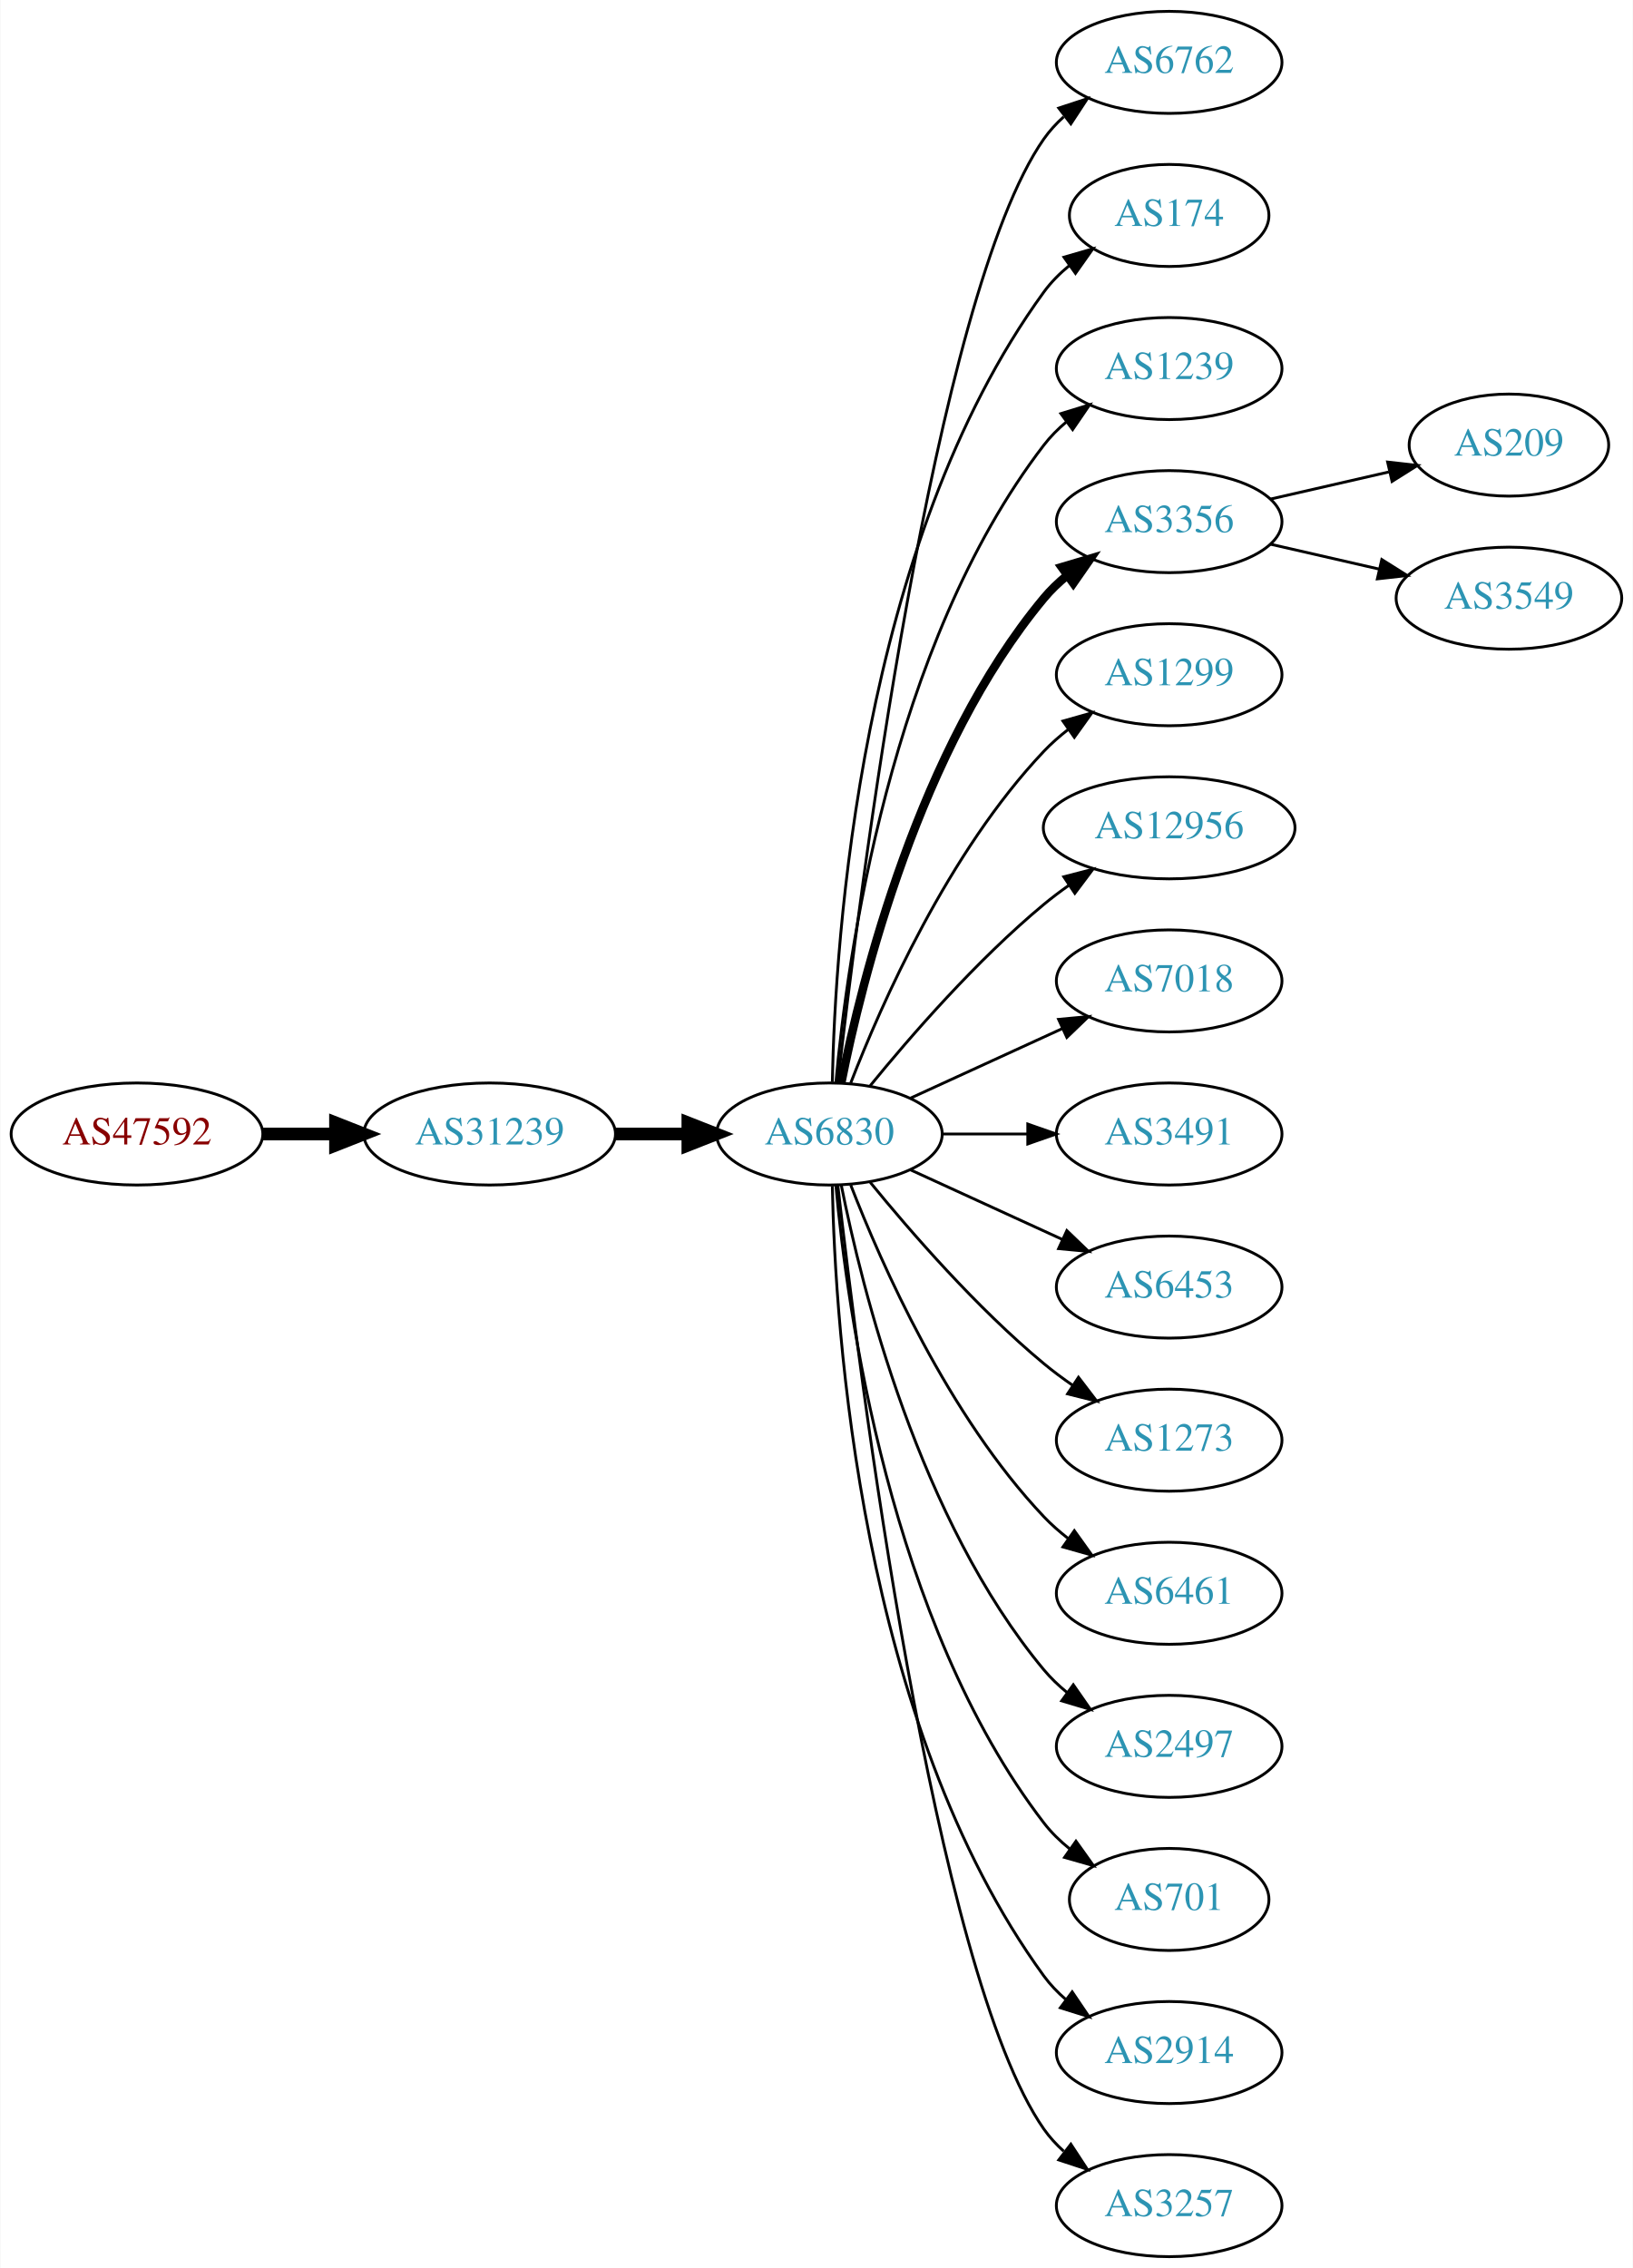
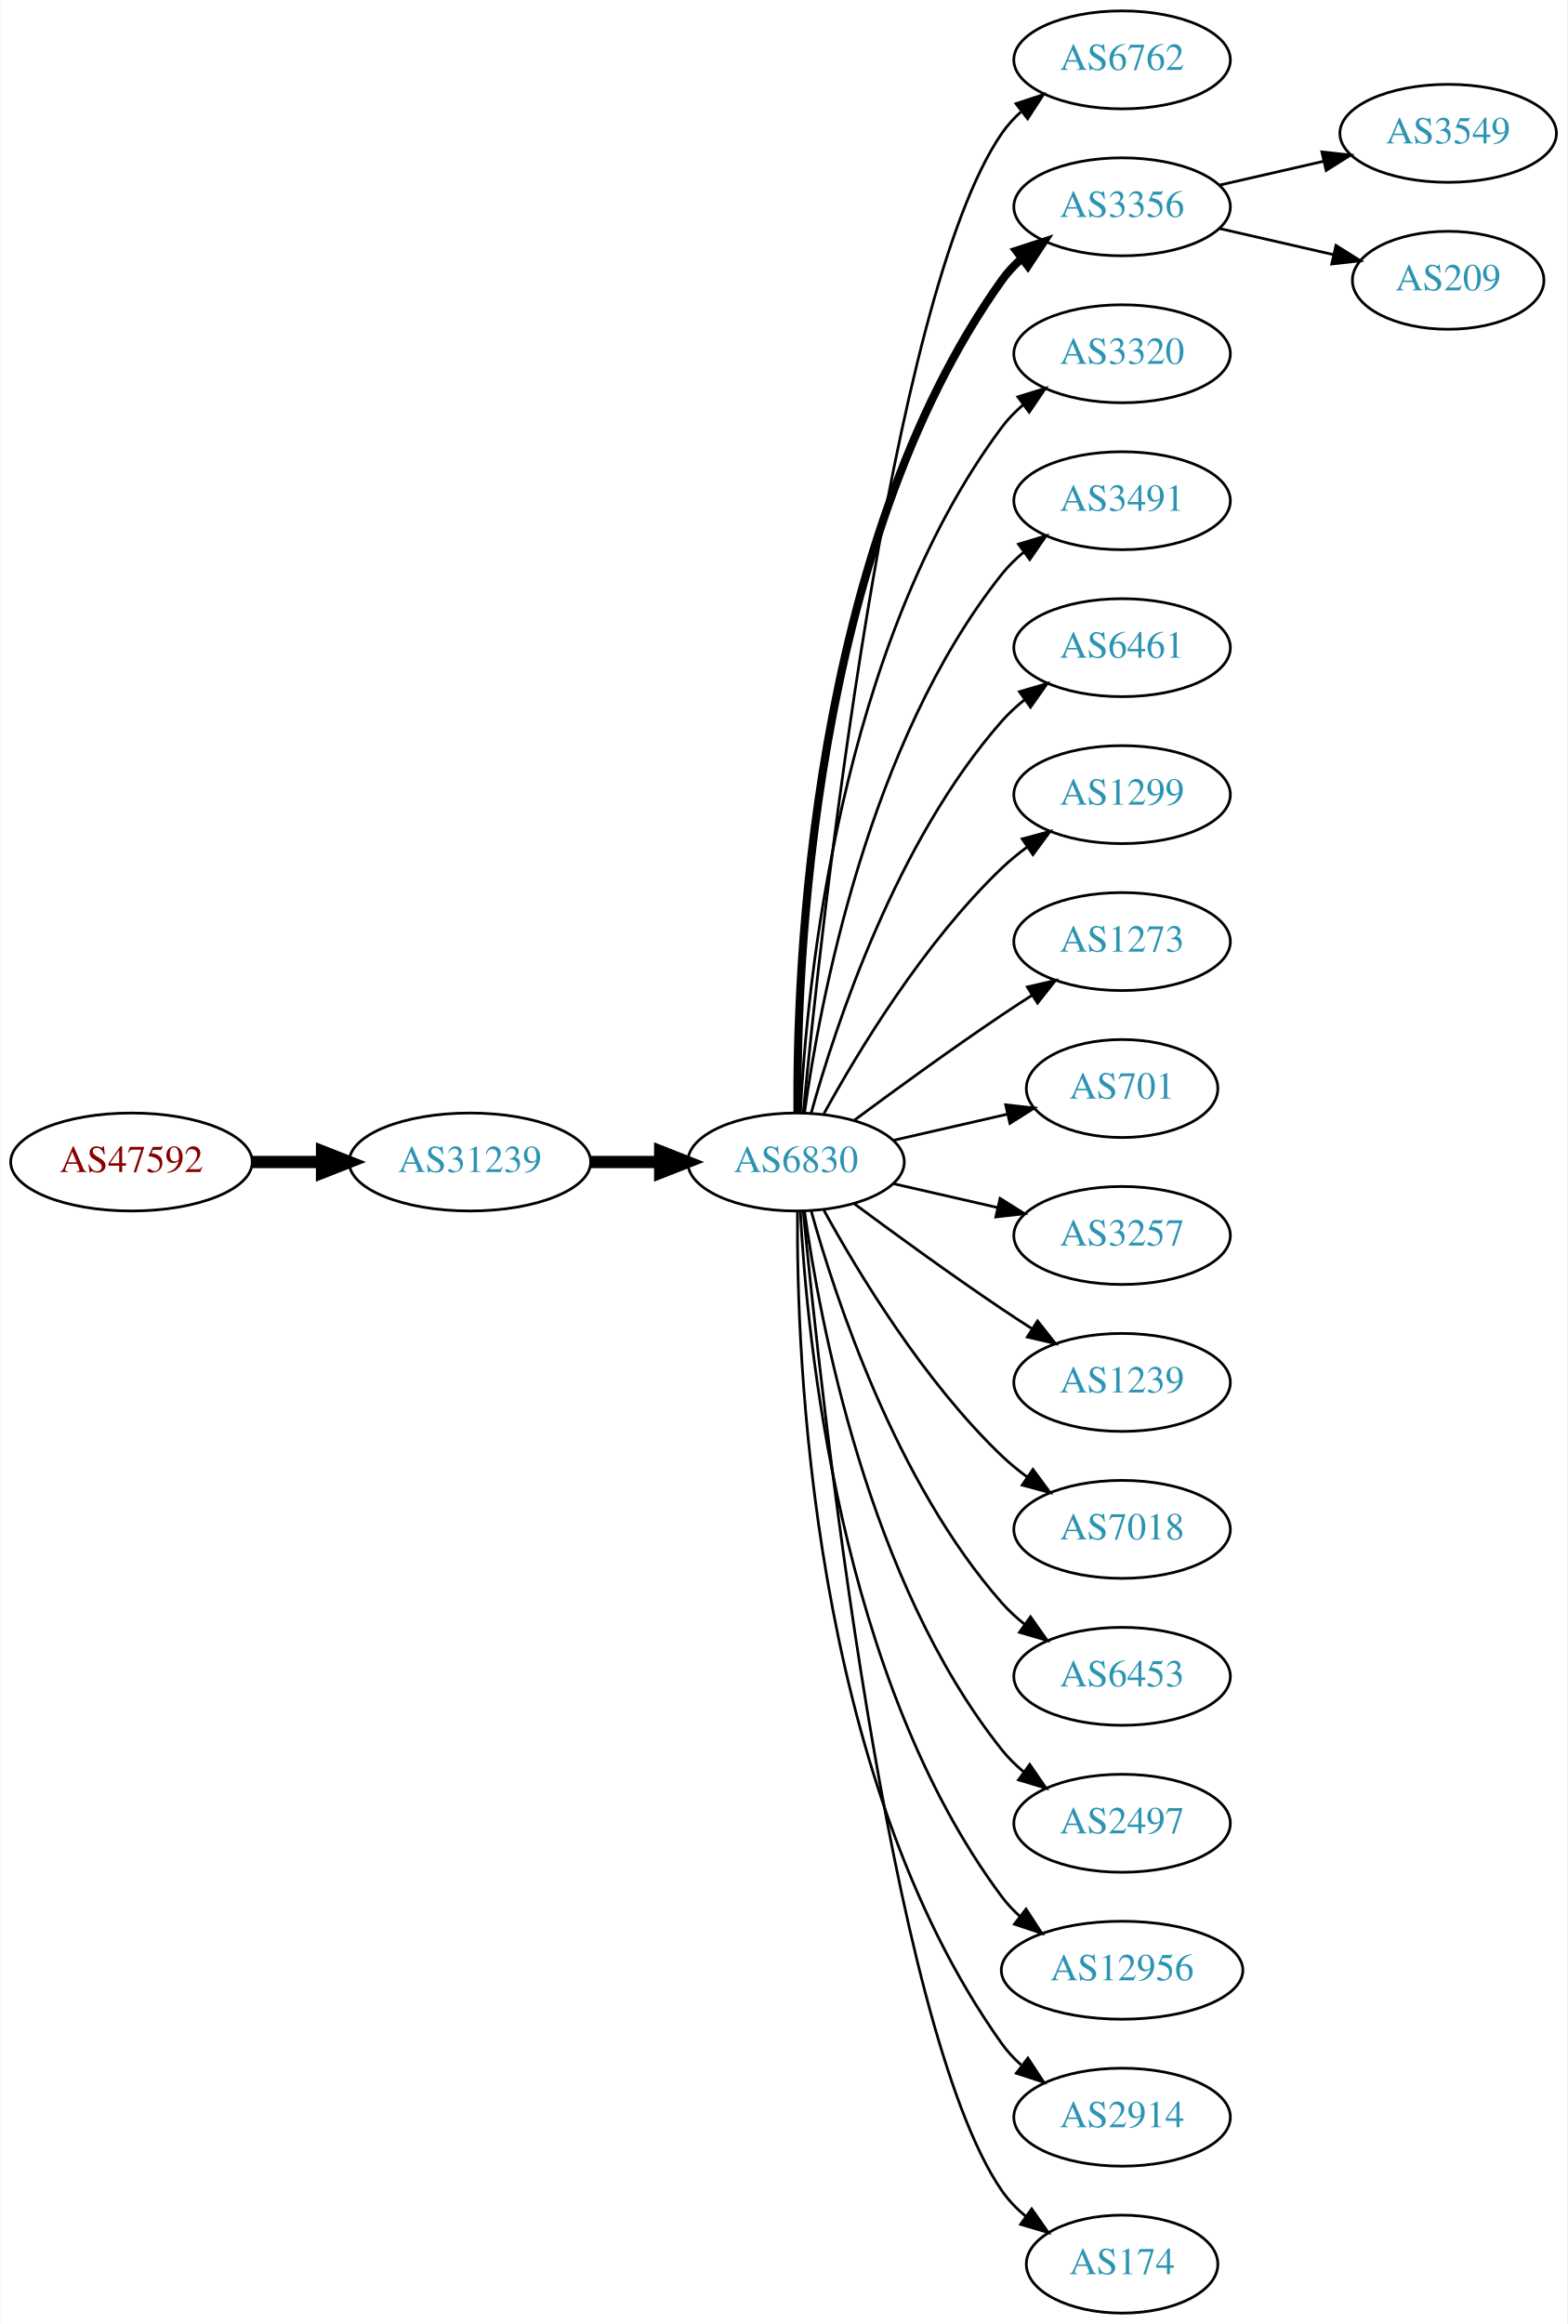
- <svg xmlns="http://www.w3.org/2000/svg" xmlns:xlink="http://www.w3.org/1999/xlink" width="576pt" height="800pt" viewBox="0.00 0.00 575.76 800.00">
-   <g id="graph0" class="graph" transform="scale(1 1) rotate(0) translate(4 796)">
-     <polygon fill="white" stroke="none" points="-4,4 -4,-796 571.762,-796 571.762,4 -4,4" />
+ <svg xmlns="http://www.w3.org/2000/svg" xmlns:xlink="http://www.w3.org/1999/xlink" width="576pt" height="854pt" viewBox="0.00 0.00 575.76 854.00">
+   <g id="graph0" class="graph" transform="scale(1 1) rotate(0) translate(4 850)">
+     <polygon fill="white" stroke="none" points="-4,4 -4,-850 571.762,-850 571.762,4 -4,4" />
    <g id="node1" class="node">
      <g id="a_node1">
        <a xlink:href="/asn/47592" xlink:title="AS47592 ~ AZISTA GmbH [AT]">
-           <ellipse fill="#ffffff" stroke="black" cx="44.196" cy="-396" rx="44.393" ry="18" />
-           <text text-anchor="middle" x="44.196" y="-392.3" font-family="Times,serif" font-size="14.00" fill="#880000">AS47592</text>
+           <ellipse fill="#ffffff" stroke="black" cx="44.196" cy="-423" rx="44.393" ry="18" />
+           <text text-anchor="middle" x="44.196" y="-419.3" font-family="Times,serif" font-size="14.00" fill="#880000">AS47592</text>
        </a>
      </g>
    </g>
    <g id="node2" class="node">
      <g id="a_node2">
        <a xlink:href="/asn/31239" xlink:title="AS31239 ~ -- Funknetz / VIX [AT]">
-           <ellipse fill="#ffffff" stroke="black" cx="168.588" cy="-396" rx="44.393" ry="18" />
-           <text text-anchor="middle" x="168.588" y="-392.3" font-family="Times,serif" font-size="14.00" fill="#2c94b3">AS31239</text>
+           <ellipse fill="#ffffff" stroke="black" cx="168.588" cy="-423" rx="44.393" ry="18" />
+           <text text-anchor="middle" x="168.588" y="-419.3" font-family="Times,serif" font-size="14.00" fill="#2c94b3">AS31239</text>
        </a>
      </g>
    </g>
    <g id="edge1" class="edge">
-       <path fill="none" stroke="black" stroke-width="4.5" d="M88.692,-396C96.898,-396 105.569,-396 114.041,-396" />
-       <polygon fill="black" stroke="black" stroke-width="4.5" points="114.233,-399.938 124.233,-396 114.233,-392.063 114.233,-399.938" />
+       <path fill="none" stroke="black" stroke-width="4.5" d="M88.692,-423C96.898,-423 105.569,-423 114.041,-423" />
+       <polygon fill="black" stroke="black" stroke-width="4.5" points="114.233,-426.938 124.233,-423 114.233,-419.063 114.233,-426.938" />
    </g>
    <g id="node3" class="node">
      <g id="a_node3">
        <a xlink:href="/asn/6830" xlink:title="AS6830 ~ LGI-UPC [AT]">
-           <ellipse fill="#ffffff" stroke="black" cx="288.431" cy="-396" rx="39.794" ry="18" />
-           <text text-anchor="middle" x="288.431" y="-392.3" font-family="Times,serif" font-size="14.00" fill="#2c94b3">AS6830</text>
+           <ellipse fill="#ffffff" stroke="black" cx="288.431" cy="-423" rx="39.794" ry="18" />
+           <text text-anchor="middle" x="288.431" y="-419.3" font-family="Times,serif" font-size="14.00" fill="#2c94b3">AS6830</text>
        </a>
      </g>
    </g>
    <g id="edge2" class="edge">
-       <path fill="none" stroke="black" stroke-width="4.5" d="M212.799,-396C221.112,-396 229.875,-396 238.357,-396" />
-       <polygon fill="black" stroke="black" stroke-width="4.5" points="238.516,-399.938 248.516,-396 238.516,-392.063 238.516,-399.938" />
+       <path fill="none" stroke="black" stroke-width="4.5" d="M212.799,-423C221.112,-423 229.875,-423 238.357,-423" />
+       <polygon fill="black" stroke="black" stroke-width="4.5" points="238.516,-426.938 248.516,-423 238.516,-419.063 238.516,-426.938" />
    </g>
    <g id="node4" class="node">
      <g id="a_node4">
        <a xlink:href="/asn/6762" xlink:title="AS6762 ~ TELECOM ITALIA SPARKLE S.p.A. [IT]">
-           <ellipse fill="#ffffff" stroke="black" cx="408.273" cy="-774" rx="39.794" ry="18" />
-           <text text-anchor="middle" x="408.273" y="-770.3" font-family="Times,serif" font-size="14.00" fill="#2c94b3">AS6762</text>
+           <ellipse fill="#ffffff" stroke="black" cx="408.273" cy="-828" rx="39.794" ry="18" />
+           <text text-anchor="middle" x="408.273" y="-824.3" font-family="Times,serif" font-size="14.00" fill="#2c94b3">AS6762</text>
        </a>
      </g>
    </g>
    <g id="edge3" class="edge">
-       <path fill="none" stroke="black" d="M291.401,-414.101C298.629,-477.928 325.307,-691.628 364.077,-747 366.056,-749.825 368.434,-752.416 371.044,-754.779" />
-       <polygon fill="black" stroke="black" points="369.337,-757.881 379.402,-761.188 373.596,-752.326 369.337,-757.881" />
+       <path fill="none" stroke="black" d="M291.097,-441.084C297.546,-508.004 322.599,-740.832 364.077,-801 366.035,-803.84 368.399,-806.441 370.999,-808.81" />
+       <polygon fill="black" stroke="black" points="369.283,-811.905 379.342,-815.229 373.551,-806.357 369.283,-811.905" />
    </g>
    <g id="node5" class="node">
      <g id="a_node5">
-         <a xlink:href="/asn/174" xlink:title="AS174 ~ Cogent Communications [US]">
-           <ellipse fill="#ffffff" stroke="black" cx="408.273" cy="-720" rx="35.194" ry="18" />
-           <text text-anchor="middle" x="408.273" y="-716.3" font-family="Times,serif" font-size="14.00" fill="#2c94b3">AS174</text>
+         <a xlink:href="/asn/3356" xlink:title="AS3356 ~ Level 3 Parent, LLC [US]">
+           <ellipse fill="#ffffff" stroke="black" cx="408.273" cy="-774" rx="39.794" ry="18" />
+           <text text-anchor="middle" x="408.273" y="-770.3" font-family="Times,serif" font-size="14.00" fill="#2c94b3">AS3356</text>
        </a>
      </g>
    </g>
    <g id="edge4" class="edge">
-       <path fill="none" stroke="black" d="M289.463,-414.337C290.436,-464.079 299.155,-603.806 364.077,-693 366.595,-696.459 369.704,-699.575 373.09,-702.354" />
-       <polygon fill="black" stroke="black" points="371.171,-705.284 381.348,-708.229 375.229,-699.58 371.171,-705.284" />
+       <path fill="none" stroke="black" stroke-width="3" d="M288.98,-441.063C288.56,-493.503 293.714,-648.293 364.077,-747 366.079,-749.809 368.474,-752.388 371.095,-754.743" />
+       <polygon fill="black" stroke="black" stroke-width="3" points="369.399,-757.852 379.471,-761.139 373.648,-752.288 369.399,-757.852" />
    </g>
    <g id="node6" class="node">
      <g id="a_node6">
-         <a xlink:href="/asn/1239" xlink:title="AS1239 ~ Sprint [US]">
-           <ellipse fill="#ffffff" stroke="black" cx="408.273" cy="-666" rx="39.794" ry="18" />
-           <text text-anchor="middle" x="408.273" y="-662.3" font-family="Times,serif" font-size="14.00" fill="#2c94b3">AS1239</text>
+         <a xlink:href="/asn/3320" xlink:title="AS3320 ~ DTAG [DE]">
+           <ellipse fill="#ffffff" stroke="black" cx="408.273" cy="-720" rx="39.794" ry="18" />
+           <text text-anchor="middle" x="408.273" y="-716.3" font-family="Times,serif" font-size="14.00" fill="#2c94b3">AS3320</text>
        </a>
      </g>
    </g>
    <g id="edge5" class="edge">
-       <path fill="none" stroke="black" d="M290.715,-414.117C294.613,-457.332 309.63,-568.131 364.077,-639 366.367,-641.981 369.087,-644.716 372.032,-647.205" />
-       <polygon fill="black" stroke="black" points="370.078,-650.113 380.208,-653.218 374.225,-644.473 370.078,-650.113" />
+       <path fill="none" stroke="black" d="M290.023,-441.023C292.399,-487.412 304.317,-612.893 364.077,-693 366.325,-696.013 369.017,-698.769 371.943,-701.272" />
+       <polygon fill="black" stroke="black" points="369.974,-704.169 380.095,-707.303 374.138,-698.542 369.974,-704.169" />
    </g>
    <g id="node7" class="node">
      <g id="a_node7">
-         <a xlink:href="/asn/3356" xlink:title="AS3356 ~ Level 3 Parent, LLC [US]">
-           <ellipse fill="#ffffff" stroke="black" cx="408.273" cy="-612" rx="39.794" ry="18" />
-           <text text-anchor="middle" x="408.273" y="-608.3" font-family="Times,serif" font-size="14.00" fill="#2c94b3">AS3356</text>
+         <a xlink:href="/asn/3491" xlink:title="AS3491 ~ PCCW Global, Inc. [US]">
+           <ellipse fill="#ffffff" stroke="black" cx="408.273" cy="-666" rx="39.794" ry="18" />
+           <text text-anchor="middle" x="408.273" y="-662.3" font-family="Times,serif" font-size="14.00" fill="#2c94b3">AS3491</text>
        </a>
      </g>
    </g>
    <g id="edge6" class="edge">
-       <path fill="none" stroke="black" stroke-width="3" d="M292.629,-414.073C299.793,-450.141 320.067,-532.125 364.077,-585 366.482,-587.889 369.278,-590.563 372.271,-593.013" />
-       <polygon fill="black" stroke="black" stroke-width="3" points="370.359,-595.95 380.514,-598.973 374.461,-590.277 370.359,-595.95" />
+       <path fill="none" stroke="black" d="M291.57,-441.17C297.07,-480.974 314.896,-577.233 364.077,-639 366.419,-641.94 369.173,-644.649 372.139,-647.121" />
+       <polygon fill="black" stroke="black" points="370.204,-650.042 380.345,-653.11 374.331,-644.388 370.204,-650.042" />
    </g>
    <g id="node8" class="node">
      <g id="a_node8">
+         <a xlink:href="/asn/6461" xlink:title="AS6461 ~ Zayo Bandwidth [US]">
+           <ellipse fill="#ffffff" stroke="black" cx="408.273" cy="-612" rx="39.794" ry="18" />
+           <text text-anchor="middle" x="408.273" y="-608.3" font-family="Times,serif" font-size="14.00" fill="#2c94b3">AS6461</text>
+         </a>
+       </g>
+     </g>
+     <g id="edge7" class="edge">
+       <path fill="none" stroke="black" d="M294.004,-440.946C302.909,-472.995 325.194,-540.842 364.077,-585 366.561,-587.821 369.411,-590.449 372.437,-592.871" />
+       <polygon fill="black" stroke="black" points="370.554,-595.828 380.726,-598.791 374.622,-590.131 370.554,-595.828" />
+     </g>
+     <g id="node9" class="node">
+       <g id="a_node9">
        <a xlink:href="/asn/1299" xlink:title="AS1299 ~ Telia Carrier [EU]">
          <ellipse fill="#ffffff" stroke="black" cx="408.273" cy="-558" rx="39.794" ry="18" />
          <text text-anchor="middle" x="408.273" y="-554.3" font-family="Times,serif" font-size="14.00" fill="#2c94b3">AS1299</text>
        </a>
      </g>
    </g>
-     <g id="edge7" class="edge">
-       <path fill="none" stroke="black" d="M295.954,-413.994C306.704,-441.728 330.362,-495.429 364.077,-531 366.663,-533.728 369.581,-536.294 372.649,-538.677" />
-       <polygon fill="black" stroke="black" points="370.803,-541.658 380.997,-544.543 374.827,-535.93 370.803,-541.658" />
-     </g>
-     <g id="node9" class="node">
-       <g id="a_node9">
-         <a xlink:href="/asn/12956" xlink:title="AS12956 ~ TELXIUS [ES]">
-           <ellipse fill="#ffffff" stroke="black" cx="408.273" cy="-504" rx="44.393" ry="18" />
-           <text text-anchor="middle" x="408.273" y="-500.3" font-family="Times,serif" font-size="14.00" fill="#2c94b3">AS12956</text>
-         </a>
-       </g>
-     </g>
    <g id="edge8" class="edge">
-       <path fill="none" stroke="black" d="M302.85,-413.065C316.964,-430.375 340.379,-457.345 364.077,-477 366.815,-479.271 369.759,-481.494 372.776,-483.63" />
-       <polygon fill="black" stroke="black" points="371.108,-486.725 381.365,-489.379 375.002,-480.908 371.108,-486.725" />
+       <path fill="none" stroke="black" d="M298.672,-440.713C311.218,-463.561 335.394,-503.611 364.077,-531 366.946,-533.739 370.134,-536.347 373.443,-538.785" />
+       <polygon fill="black" stroke="black" points="371.567,-541.742 381.803,-544.477 375.507,-535.956 371.567,-541.742" />
    </g>
    <g id="node10" class="node">
      <g id="a_node10">
-         <a xlink:href="/asn/7018" xlink:title="AS7018 ~ AT&amp;T Services, Inc. [US]">
-           <ellipse fill="#ffffff" stroke="black" cx="408.273" cy="-450" rx="39.794" ry="18" />
-           <text text-anchor="middle" x="408.273" y="-446.3" font-family="Times,serif" font-size="14.00" fill="#2c94b3">AS7018</text>
+         <a xlink:href="/asn/1273" xlink:title="AS1273 ~ Vodafone Group PLC [EU]">
+           <ellipse fill="#ffffff" stroke="black" cx="408.273" cy="-504" rx="39.794" ry="18" />
+           <text text-anchor="middle" x="408.273" y="-500.3" font-family="Times,serif" font-size="14.00" fill="#2c94b3">AS1273</text>
        </a>
      </g>
    </g>
    <g id="edge9" class="edge">
-       <path fill="none" stroke="black" d="M317.06,-408.661C333.017,-415.973 353.287,-425.261 370.57,-433.181" />
-       <polygon fill="black" stroke="black" points="369.269,-436.435 379.818,-437.419 372.185,-430.071 369.269,-436.435" />
+       <path fill="none" stroke="black" d="M309.761,-438.277C324.623,-449.304 345.368,-464.407 364.077,-477 367.626,-479.389 371.377,-481.839 375.125,-484.242" />
+       <polygon fill="black" stroke="black" points="373.451,-487.325 383.774,-489.712 377.193,-481.409 373.451,-487.325" />
    </g>
    <g id="node11" class="node">
      <g id="a_node11">
-         <a xlink:href="/asn/3491" xlink:title="AS3491 ~ PCCW Global, Inc. [US]">
-           <ellipse fill="#ffffff" stroke="black" cx="408.273" cy="-396" rx="39.794" ry="18" />
-           <text text-anchor="middle" x="408.273" y="-392.3" font-family="Times,serif" font-size="14.00" fill="#2c94b3">AS3491</text>
+         <a xlink:href="/asn/701" xlink:title="AS701 ~ UUNET [US]">
+           <ellipse fill="#ffffff" stroke="black" cx="408.273" cy="-450" rx="35.194" ry="18" />
+           <text text-anchor="middle" x="408.273" y="-446.3" font-family="Times,serif" font-size="14.00" fill="#2c94b3">AS701</text>
        </a>
      </g>
    </g>
    <g id="edge10" class="edge">
-       <path fill="none" stroke="black" d="M328.343,-396C337.897,-396 348.246,-396 358.209,-396" />
-       <polygon fill="black" stroke="black" points="358.402,-399.5 368.402,-396 358.402,-392.5 358.402,-399.5" />
+       <path fill="none" stroke="black" d="M324.15,-430.955C337.243,-433.955 352.265,-437.396 365.906,-440.522" />
+       <polygon fill="black" stroke="black" points="365.484,-444.016 376.013,-442.838 367.047,-437.193 365.484,-444.016" />
    </g>
    <g id="node12" class="node">
      <g id="a_node12">
-         <a xlink:href="/asn/6453" xlink:title="AS6453 ~ TATA COMMUNICATIONS (AMERICA) INC [US]">
-           <ellipse fill="#ffffff" stroke="black" cx="408.273" cy="-342" rx="39.794" ry="18" />
-           <text text-anchor="middle" x="408.273" y="-338.3" font-family="Times,serif" font-size="14.00" fill="#2c94b3">AS6453</text>
+         <a xlink:href="/asn/3257" xlink:title="AS3257 ~ GTT [DE]">
+           <ellipse fill="#ffffff" stroke="black" cx="408.273" cy="-396" rx="39.794" ry="18" />
+           <text text-anchor="middle" x="408.273" y="-392.3" font-family="Times,serif" font-size="14.00" fill="#2c94b3">AS3257</text>
        </a>
      </g>
    </g>
    <g id="edge11" class="edge">
-       <path fill="none" stroke="black" d="M317.06,-383.339C333.017,-376.027 353.287,-366.739 370.57,-358.819" />
-       <polygon fill="black" stroke="black" points="372.185,-361.929 379.818,-354.581 369.269,-355.565 372.185,-361.929" />
+       <path fill="none" stroke="black" d="M324.15,-415.045C336.15,-412.296 349.771,-409.175 362.463,-406.267" />
+       <polygon fill="black" stroke="black" points="363.429,-409.636 372.395,-403.991 361.866,-402.813 363.429,-409.636" />
    </g>
    <g id="node13" class="node">
      <g id="a_node13">
-         <a xlink:href="/asn/1273" xlink:title="AS1273 ~ Vodafone Group PLC [EU]">
-           <ellipse fill="#ffffff" stroke="black" cx="408.273" cy="-288" rx="39.794" ry="18" />
-           <text text-anchor="middle" x="408.273" y="-284.3" font-family="Times,serif" font-size="14.00" fill="#2c94b3">AS1273</text>
+         <a xlink:href="/asn/1239" xlink:title="AS1239 ~ Sprint [US]">
+           <ellipse fill="#ffffff" stroke="black" cx="408.273" cy="-342" rx="39.794" ry="18" />
+           <text text-anchor="middle" x="408.273" y="-338.3" font-family="Times,serif" font-size="14.00" fill="#2c94b3">AS1239</text>
        </a>
      </g>
    </g>
    <g id="edge12" class="edge">
-       <path fill="none" stroke="black" d="M302.85,-378.935C316.964,-361.625 340.379,-334.655 364.077,-315 367.294,-312.332 370.794,-309.73 374.365,-307.259" />
-       <polygon fill="black" stroke="black" points="376.288,-310.183 382.721,-301.764 372.442,-304.334 376.288,-310.183" />
+       <path fill="none" stroke="black" d="M309.761,-407.723C324.623,-396.696 345.368,-381.593 364.077,-369 367.626,-366.611 371.377,-364.161 375.125,-361.758" />
+       <polygon fill="black" stroke="black" points="377.193,-364.591 383.774,-356.288 373.451,-358.675 377.193,-364.591" />
    </g>
    <g id="node14" class="node">
      <g id="a_node14">
-         <a xlink:href="/asn/6461" xlink:title="AS6461 ~ Zayo Bandwidth [US]">
-           <ellipse fill="#ffffff" stroke="black" cx="408.273" cy="-234" rx="39.794" ry="18" />
-           <text text-anchor="middle" x="408.273" y="-230.3" font-family="Times,serif" font-size="14.00" fill="#2c94b3">AS6461</text>
+         <a xlink:href="/asn/7018" xlink:title="AS7018 ~ AT&amp;T Services, Inc. [US]">
+           <ellipse fill="#ffffff" stroke="black" cx="408.273" cy="-288" rx="39.794" ry="18" />
+           <text text-anchor="middle" x="408.273" y="-284.3" font-family="Times,serif" font-size="14.00" fill="#2c94b3">AS7018</text>
        </a>
      </g>
    </g>
    <g id="edge13" class="edge">
-       <path fill="none" stroke="black" d="M295.954,-378.006C306.704,-350.272 330.362,-296.571 364.077,-261 366.663,-258.272 369.581,-255.706 372.649,-253.323" />
-       <polygon fill="black" stroke="black" points="374.827,-256.07 380.997,-247.457 370.803,-250.342 374.827,-256.07" />
+       <path fill="none" stroke="black" d="M298.672,-405.287C311.218,-382.439 335.394,-342.389 364.077,-315 366.946,-312.261 370.134,-309.653 373.443,-307.215" />
+       <polygon fill="black" stroke="black" points="375.507,-310.044 381.803,-301.523 371.567,-304.258 375.507,-310.044" />
    </g>
    <g id="node15" class="node">
      <g id="a_node15">
+         <a xlink:href="/asn/6453" xlink:title="AS6453 ~ TATA COMMUNICATIONS (AMERICA) INC [US]">
+           <ellipse fill="#ffffff" stroke="black" cx="408.273" cy="-234" rx="39.794" ry="18" />
+           <text text-anchor="middle" x="408.273" y="-230.3" font-family="Times,serif" font-size="14.00" fill="#2c94b3">AS6453</text>
+         </a>
+       </g>
+     </g>
+     <g id="edge14" class="edge">
+       <path fill="none" stroke="black" d="M294.004,-405.054C302.909,-373.005 325.194,-305.158 364.077,-261 366.561,-258.179 369.411,-255.551 372.437,-253.129" />
+       <polygon fill="black" stroke="black" points="374.622,-255.869 380.726,-247.209 370.554,-250.172 374.622,-255.869" />
+     </g>
+     <g id="node16" class="node">
+       <g id="a_node16">
        <a xlink:href="/asn/2497" xlink:title="AS2497 ~ Internet Initiative Japan Inc. [JP]">
          <ellipse fill="#ffffff" stroke="black" cx="408.273" cy="-180" rx="39.794" ry="18" />
          <text text-anchor="middle" x="408.273" y="-176.3" font-family="Times,serif" font-size="14.00" fill="#2c94b3">AS2497</text>
        </a>
      </g>
    </g>
-     <g id="edge14" class="edge">
-       <path fill="none" stroke="black" d="M292.629,-377.927C299.793,-341.859 320.067,-259.875 364.077,-207 366.482,-204.111 369.278,-201.437 372.271,-198.987" />
-       <polygon fill="black" stroke="black" points="374.461,-201.723 380.514,-193.027 370.359,-196.05 374.461,-201.723" />
-     </g>
-     <g id="node16" class="node">
-       <g id="a_node16">
-         <a xlink:href="/asn/701" xlink:title="AS701 ~ UUNET [US]">
-           <ellipse fill="#ffffff" stroke="black" cx="408.273" cy="-126" rx="35.194" ry="18" />
-           <text text-anchor="middle" x="408.273" y="-122.3" font-family="Times,serif" font-size="14.00" fill="#2c94b3">AS701</text>
-         </a>
-       </g>
-     </g>
    <g id="edge15" class="edge">
-       <path fill="none" stroke="black" d="M290.715,-377.883C294.613,-334.668 309.63,-223.869 364.077,-153 366.684,-149.607 369.848,-146.533 373.265,-143.777" />
-       <polygon fill="black" stroke="black" points="375.403,-146.552 381.557,-137.927 371.368,-140.832 375.403,-146.552" />
+       <path fill="none" stroke="black" d="M291.57,-404.83C297.07,-365.026 314.896,-268.767 364.077,-207 366.419,-204.06 369.173,-201.351 372.139,-198.879" />
+       <polygon fill="black" stroke="black" points="374.331,-201.612 380.345,-192.89 370.204,-195.958 374.331,-201.612" />
    </g>
    <g id="node17" class="node">
      <g id="a_node17">
+         <a xlink:href="/asn/12956" xlink:title="AS12956 ~ TELXIUS [ES]">
+           <ellipse fill="#ffffff" stroke="black" cx="408.273" cy="-126" rx="44.393" ry="18" />
+           <text text-anchor="middle" x="408.273" y="-122.3" font-family="Times,serif" font-size="14.00" fill="#2c94b3">AS12956</text>
+         </a>
+       </g>
+     </g>
+     <g id="edge16" class="edge">
+       <path fill="none" stroke="black" d="M290.023,-404.977C292.399,-358.588 304.317,-233.107 364.077,-153 366.034,-150.377 368.327,-147.949 370.819,-145.713" />
+       <polygon fill="black" stroke="black" points="372.98,-148.466 378.752,-139.582 368.699,-142.928 372.98,-148.466" />
+     </g>
+     <g id="node18" class="node">
+       <g id="a_node18">
        <a xlink:href="/asn/2914" xlink:title="AS2914 ~ NTT America, Inc. [US]">
          <ellipse fill="#ffffff" stroke="black" cx="408.273" cy="-72" rx="39.794" ry="18" />
          <text text-anchor="middle" x="408.273" y="-68.3" font-family="Times,serif" font-size="14.00" fill="#2c94b3">AS2914</text>
        </a>
      </g>
    </g>
-     <g id="edge16" class="edge">
-       <path fill="none" stroke="black" d="M289.463,-377.663C290.436,-327.921 299.155,-188.194 364.077,-99 366.289,-95.961 368.957,-93.187 371.869,-90.674" />
-       <polygon fill="black" stroke="black" points="374.064,-93.403 380,-84.627 369.887,-87.786 374.064,-93.403" />
-     </g>
-     <g id="node18" class="node">
-       <g id="a_node18">
-         <a xlink:href="/asn/3257" xlink:title="AS3257 ~ GTT [DE]">
-           <ellipse fill="#ffffff" stroke="black" cx="408.273" cy="-18" rx="39.794" ry="18" />
-           <text text-anchor="middle" x="408.273" y="-14.3" font-family="Times,serif" font-size="14.00" fill="#2c94b3">AS3257</text>
-         </a>
-       </g>
-     </g>
    <g id="edge17" class="edge">
-       <path fill="none" stroke="black" d="M291.401,-377.899C298.629,-314.072 325.307,-100.372 364.077,-45 366.056,-42.175 368.434,-39.584 371.044,-37.221" />
-       <polygon fill="black" stroke="black" points="373.596,-39.674 379.402,-30.812 369.337,-34.119 373.596,-39.674" />
+       <path fill="none" stroke="black" d="M288.98,-404.937C288.56,-352.497 293.714,-197.707 364.077,-99 366.079,-96.192 368.474,-93.612 371.095,-91.257" />
+       <polygon fill="black" stroke="black" points="373.648,-93.712 379.471,-84.861 369.399,-88.148 373.648,-93.712" />
    </g>
    <g id="node19" class="node">
      <g id="a_node19">
-         <a xlink:href="/asn/209" xlink:title="AS209 ~ CenturyLink Communications, LLC [US]">
-           <ellipse fill="#ffffff" stroke="black" cx="528.116" cy="-639" rx="35.194" ry="18" />
-           <text text-anchor="middle" x="528.116" y="-635.3" font-family="Times,serif" font-size="14.00" fill="#2c94b3">AS209</text>
+         <a xlink:href="/asn/174" xlink:title="AS174 ~ Cogent Communications [US]">
+           <ellipse fill="#ffffff" stroke="black" cx="408.273" cy="-18" rx="35.194" ry="18" />
+           <text text-anchor="middle" x="408.273" y="-14.3" font-family="Times,serif" font-size="14.00" fill="#2c94b3">AS174</text>
        </a>
      </g>
    </g>
    <g id="edge18" class="edge">
-       <path fill="none" stroke="black" d="M443.993,-619.955C457.085,-622.955 472.107,-626.396 485.748,-629.522" />
-       <polygon fill="black" stroke="black" points="485.326,-633.016 495.855,-631.838 486.89,-626.193 485.326,-633.016" />
+       <path fill="none" stroke="black" d="M291.097,-404.916C297.546,-337.996 322.599,-105.168 364.077,-45 366.505,-41.478 369.558,-38.322 372.913,-35.521" />
+       <polygon fill="black" stroke="black" points="375.052,-38.295 381.137,-29.622 370.972,-32.607 375.052,-38.295" />
    </g>
    <g id="node20" class="node">
      <g id="a_node20">
        <a xlink:href="/asn/3549" xlink:title="AS3549 ~ Level 3 Parent, LLC [US]">
-           <ellipse fill="#ffffff" stroke="black" cx="528.116" cy="-585" rx="39.794" ry="18" />
-           <text text-anchor="middle" x="528.116" y="-581.3" font-family="Times,serif" font-size="14.00" fill="#2c94b3">AS3549</text>
+           <ellipse fill="#ffffff" stroke="black" cx="528.116" cy="-801" rx="39.794" ry="18" />
+           <text text-anchor="middle" x="528.116" y="-797.3" font-family="Times,serif" font-size="14.00" fill="#2c94b3">AS3549</text>
        </a>
      </g>
    </g>
    <g id="edge19" class="edge">
-       <path fill="none" stroke="black" d="M443.993,-604.045C455.993,-601.296 469.613,-598.175 482.306,-595.267" />
-       <polygon fill="black" stroke="black" points="483.272,-598.636 492.238,-592.991 481.708,-591.813 483.272,-598.636" />
+       <path fill="none" stroke="black" d="M443.993,-781.955C455.993,-784.704 469.613,-787.825 482.306,-790.733" />
+       <polygon fill="black" stroke="black" points="481.708,-794.187 492.238,-793.009 483.272,-787.364 481.708,-794.187" />
+     </g>
+     <g id="node21" class="node">
+       <g id="a_node21">
+         <a xlink:href="/asn/209" xlink:title="AS209 ~ CenturyLink Communications, LLC [US]">
+           <ellipse fill="#ffffff" stroke="black" cx="528.116" cy="-747" rx="35.194" ry="18" />
+           <text text-anchor="middle" x="528.116" y="-743.3" font-family="Times,serif" font-size="14.00" fill="#2c94b3">AS209</text>
+         </a>
+       </g>
+     </g>
+     <g id="edge20" class="edge">
+       <path fill="none" stroke="black" d="M443.993,-766.045C457.085,-763.045 472.107,-759.604 485.748,-756.478" />
+       <polygon fill="black" stroke="black" points="486.89,-759.807 495.855,-754.162 485.326,-752.984 486.89,-759.807" />
    </g>
  </g>
</svg>
